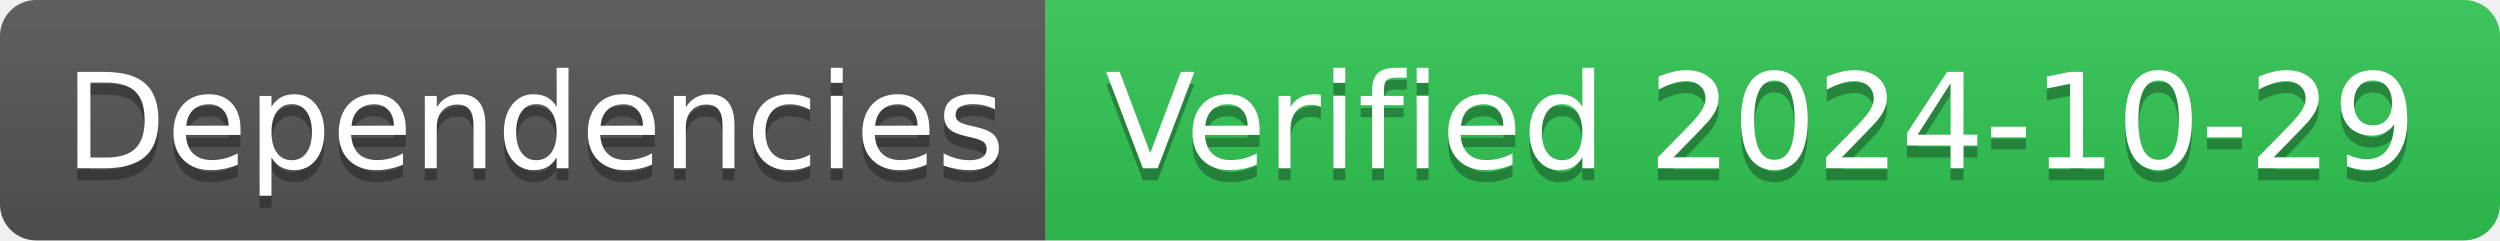
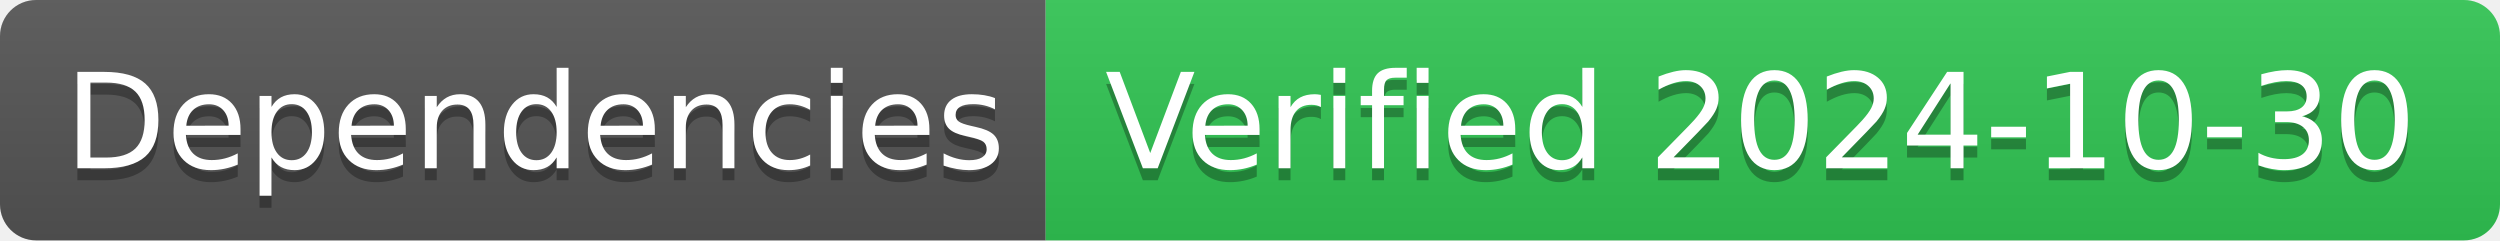
- <svg xmlns="http://www.w3.org/2000/svg" width="208" height="20" role="img" aria-label="Dependencies: Verified 2024-10-29">
+ <svg xmlns="http://www.w3.org/2000/svg" width="208" height="20" role="img" aria-label="Dependencies: Verified 2024-10-30">
  <linearGradient id="s" x2="0" y2="100%">
    <stop offset="0" stop-color="#bbb" stop-opacity=".1" />
    <stop offset="1" stop-opacity=".1" />
  </linearGradient>
  <clipPath id="r">
    <rect width="208" height="20" rx="3" fill="#fff" />
  </clipPath>
  <g clip-path="url(#r)">
    <rect width="87" height="20" fill="#555" />
    <rect x="87" width="121" height="20" fill="#31c653" />
    <rect width="208" height="20" fill="url(#s)" />
  </g>
  <g fill="#fff" text-anchor="middle" font-family="Verdana,Geneva,DejaVu Sans,sans-serif" text-rendering="geometricPrecision" font-size="110">
    <text aria-hidden="true" x="445" y="150" fill="#010101" fill-opacity=".3" transform="scale(.1)" textLength="770">Dependencies</text>
    <text x="445" y="140" transform="scale(.1)" fill="#fff" textLength="770">Dependencies</text>
-     <text aria-hidden="true" x="1465" y="150" fill="#010101" fill-opacity=".3" transform="scale(.1)" textLength="1110">Verified 2024-10-29</text>
-     <text x="1465" y="140" transform="scale(.1)" fill="#fff" textLength="1110">Verified 2024-10-29</text>
+     <text aria-hidden="true" x="1465" y="150" fill="#010101" fill-opacity=".3" transform="scale(.1)" textLength="1110">Verified 2024-10-30</text>
+     <text x="1465" y="140" transform="scale(.1)" fill="#fff" textLength="1110">Verified 2024-10-30</text>
  </g>
</svg>
